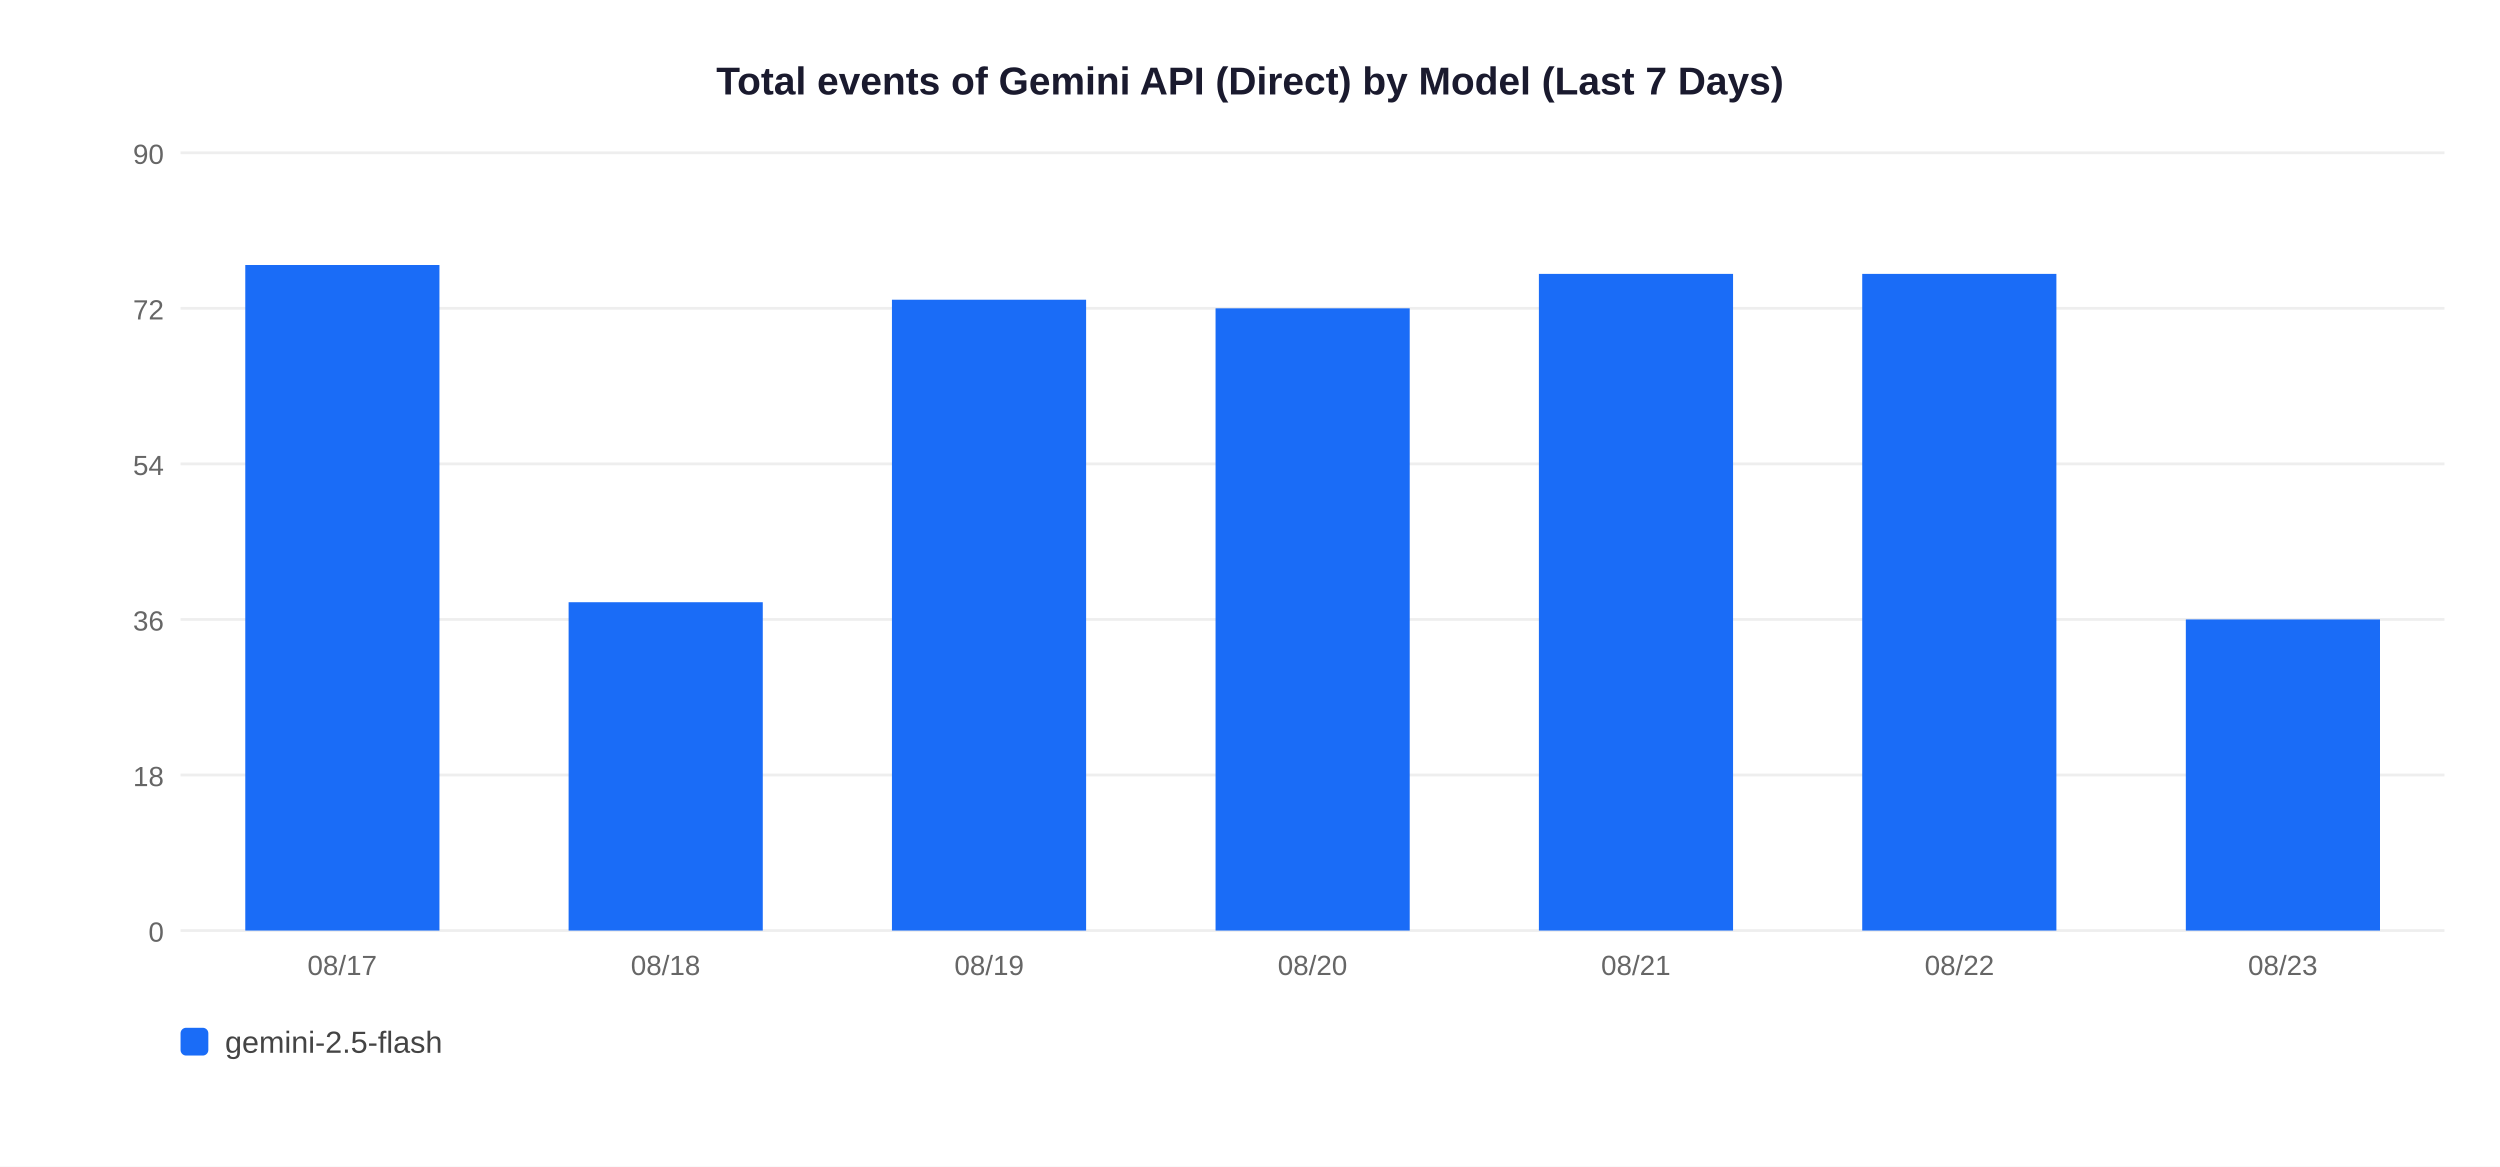
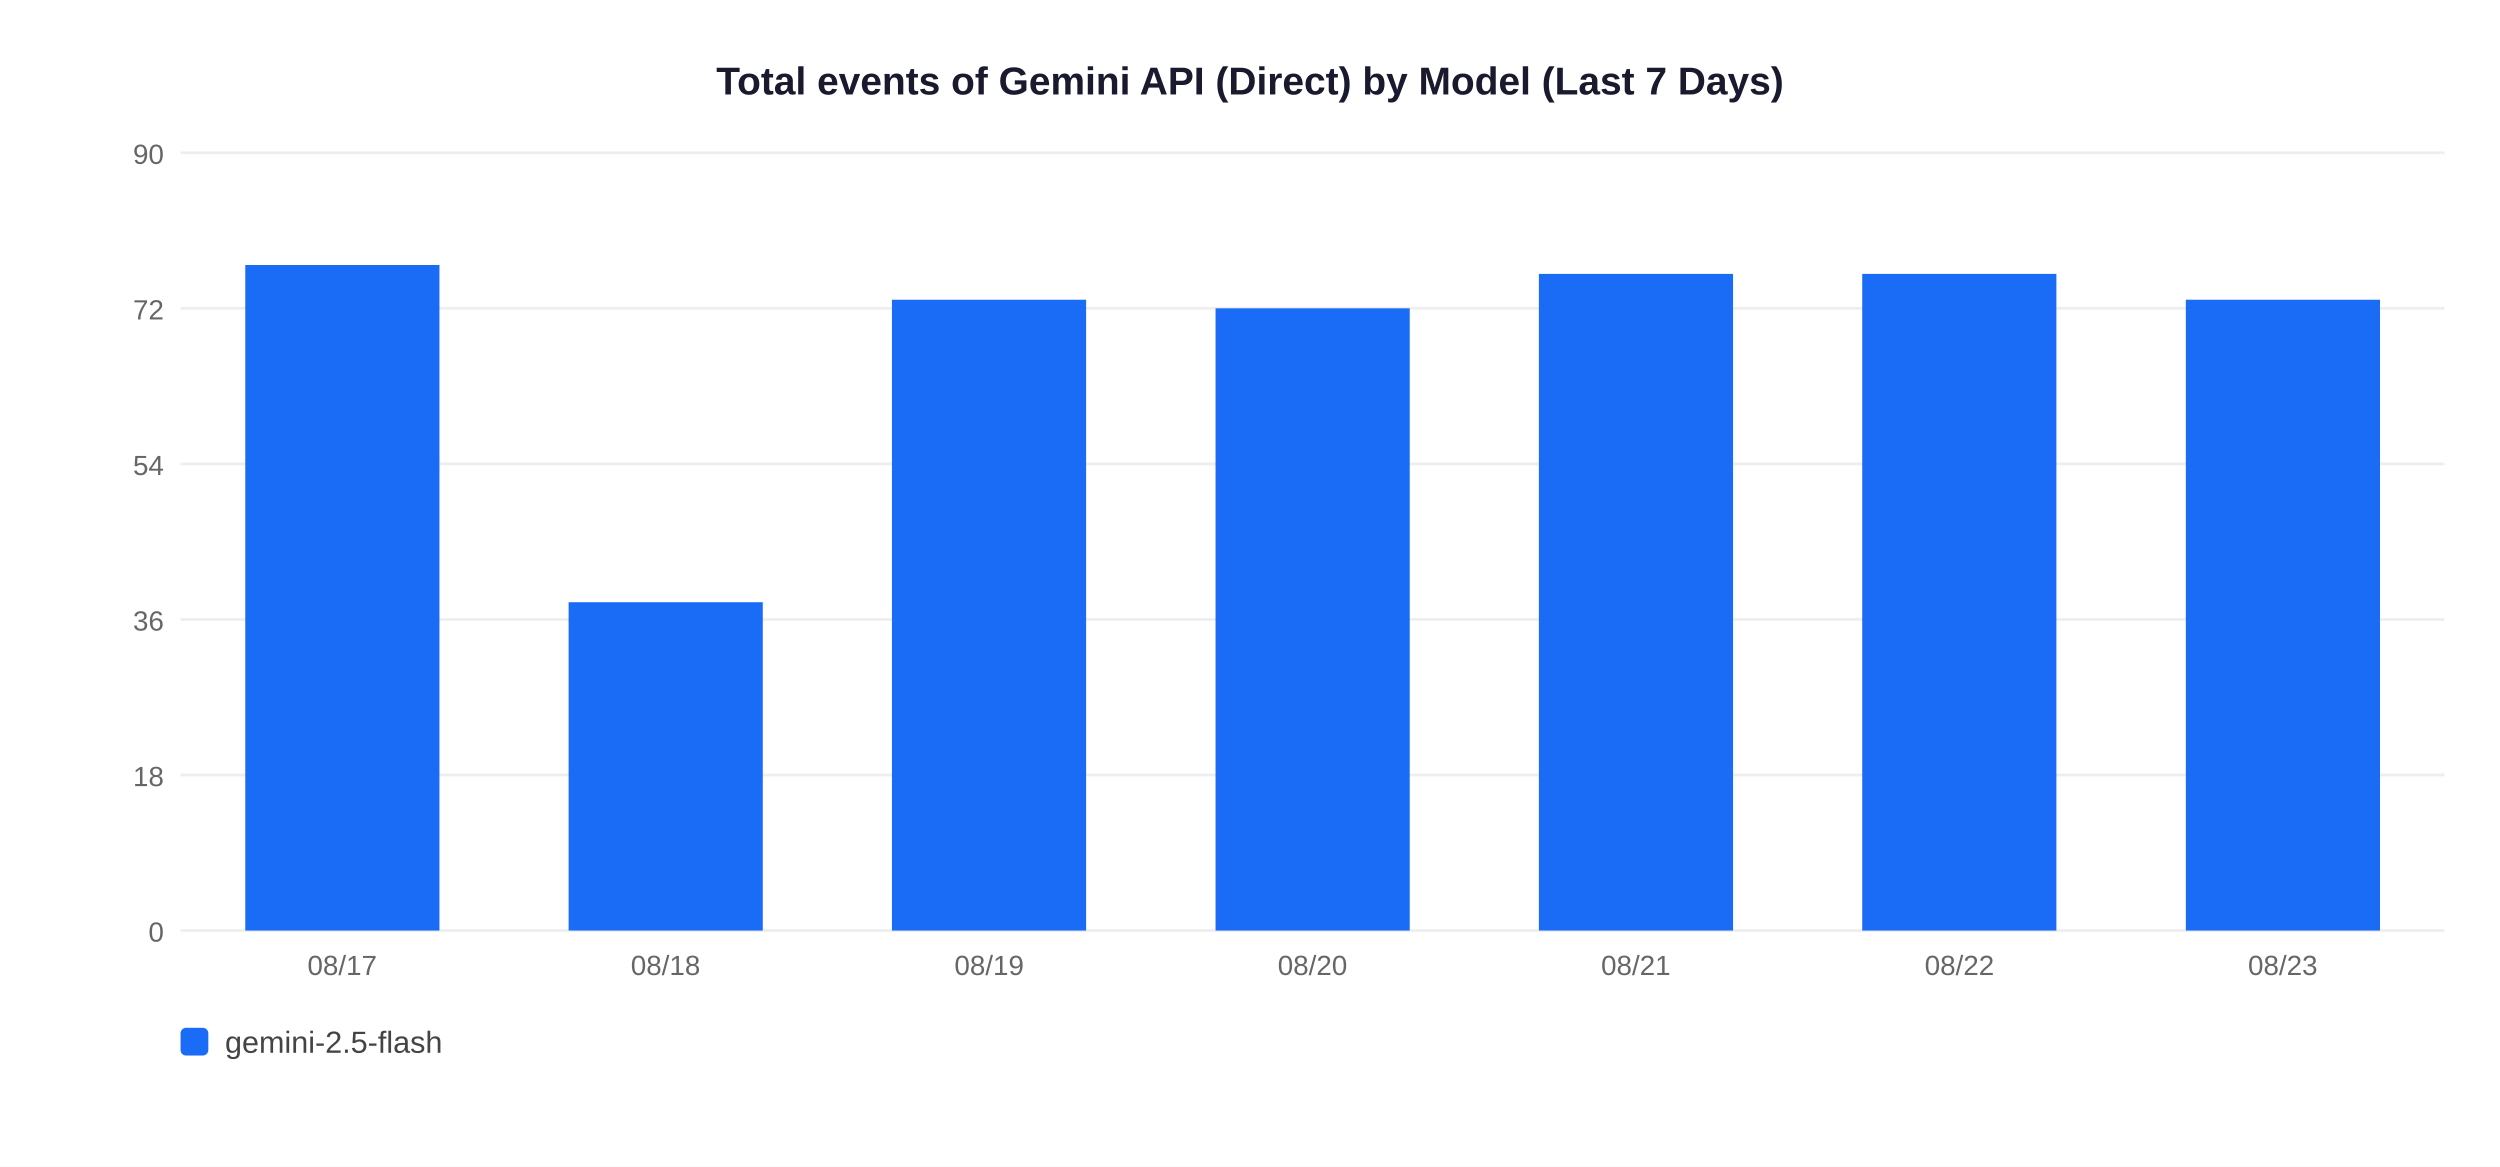
<svg xmlns="http://www.w3.org/2000/svg" width="900" height="420">
  <rect width="900" height="420" fill="white" />
  <text x="450" y="34" text-anchor="middle" font-size="14" font-weight="bold" font-family="Arial,sans-serif" fill="#1a1a2e">Total events of Gemini API (Direct) by Model (Last 7 Days)</text>
  <line x1="65" y1="335" x2="880" y2="335" stroke="#EEEEEE" stroke-width="1" />
  <text x="59" y="339" text-anchor="end" font-size="10" font-family="Arial,sans-serif" fill="#666">0</text>
  <line x1="65" y1="279" x2="880" y2="279" stroke="#EEEEEE" stroke-width="1" />
  <text x="59" y="283" text-anchor="end" font-size="10" font-family="Arial,sans-serif" fill="#666">18</text>
  <line x1="65" y1="223" x2="880" y2="223" stroke="#EEEEEE" stroke-width="1" />
  <text x="59" y="227" text-anchor="end" font-size="10" font-family="Arial,sans-serif" fill="#666">36</text>
  <line x1="65" y1="167" x2="880" y2="167" stroke="#EEEEEE" stroke-width="1" />
  <text x="59" y="171" text-anchor="end" font-size="10" font-family="Arial,sans-serif" fill="#666">54</text>
  <line x1="65" y1="111" x2="880" y2="111" stroke="#EEEEEE" stroke-width="1" />
  <text x="59" y="115" text-anchor="end" font-size="10" font-family="Arial,sans-serif" fill="#666">72</text>
  <line x1="65" y1="55" x2="880" y2="55" stroke="#EEEEEE" stroke-width="1" />
  <text x="59" y="59" text-anchor="end" font-size="10" font-family="Arial,sans-serif" fill="#666">90</text>
  <rect x="88.3" y="95.4" width="69.9" height="239.6" fill="#1A6CF7" />
  <text x="123.2" y="351" text-anchor="middle" font-size="10" font-family="Arial,sans-serif" fill="#666">08/17</text>
  <rect x="204.7" y="216.8" width="69.9" height="118.2" fill="#1A6CF7" />
  <text x="239.6" y="351" text-anchor="middle" font-size="10" font-family="Arial,sans-serif" fill="#666">08/18</text>
  <rect x="321.1" y="107.9" width="69.9" height="227.1" fill="#1A6CF7" />
  <text x="356.1" y="351" text-anchor="middle" font-size="10" font-family="Arial,sans-serif" fill="#666">08/19</text>
  <rect x="437.6" y="111.0" width="69.9" height="224.0" fill="#1A6CF7" />
  <text x="472.5" y="351" text-anchor="middle" font-size="10" font-family="Arial,sans-serif" fill="#666">08/20</text>
  <rect x="554.0" y="98.6" width="69.9" height="236.4" fill="#1A6CF7" />
  <text x="588.9" y="351" text-anchor="middle" font-size="10" font-family="Arial,sans-serif" fill="#666">08/21</text>
  <rect x="670.4" y="98.6" width="69.9" height="236.4" fill="#1A6CF7" />
  <text x="705.4" y="351" text-anchor="middle" font-size="10" font-family="Arial,sans-serif" fill="#666">08/22</text>
-   <rect x="786.9" y="223.0" width="69.9" height="112.0" fill="#1A6CF7" />
+   <rect x="786.9" y="107.9" width="69.9" height="227.1" fill="#1A6CF7" />
  <text x="821.8" y="351" text-anchor="middle" font-size="10" font-family="Arial,sans-serif" fill="#666">08/23</text>
  <rect x="65" y="370" width="10" height="10" rx="2" fill="#1A6CF7" />
  <text x="81" y="379" font-size="11" font-family="Arial,sans-serif" fill="#444">gemini-2.5-flash</text>
</svg>
